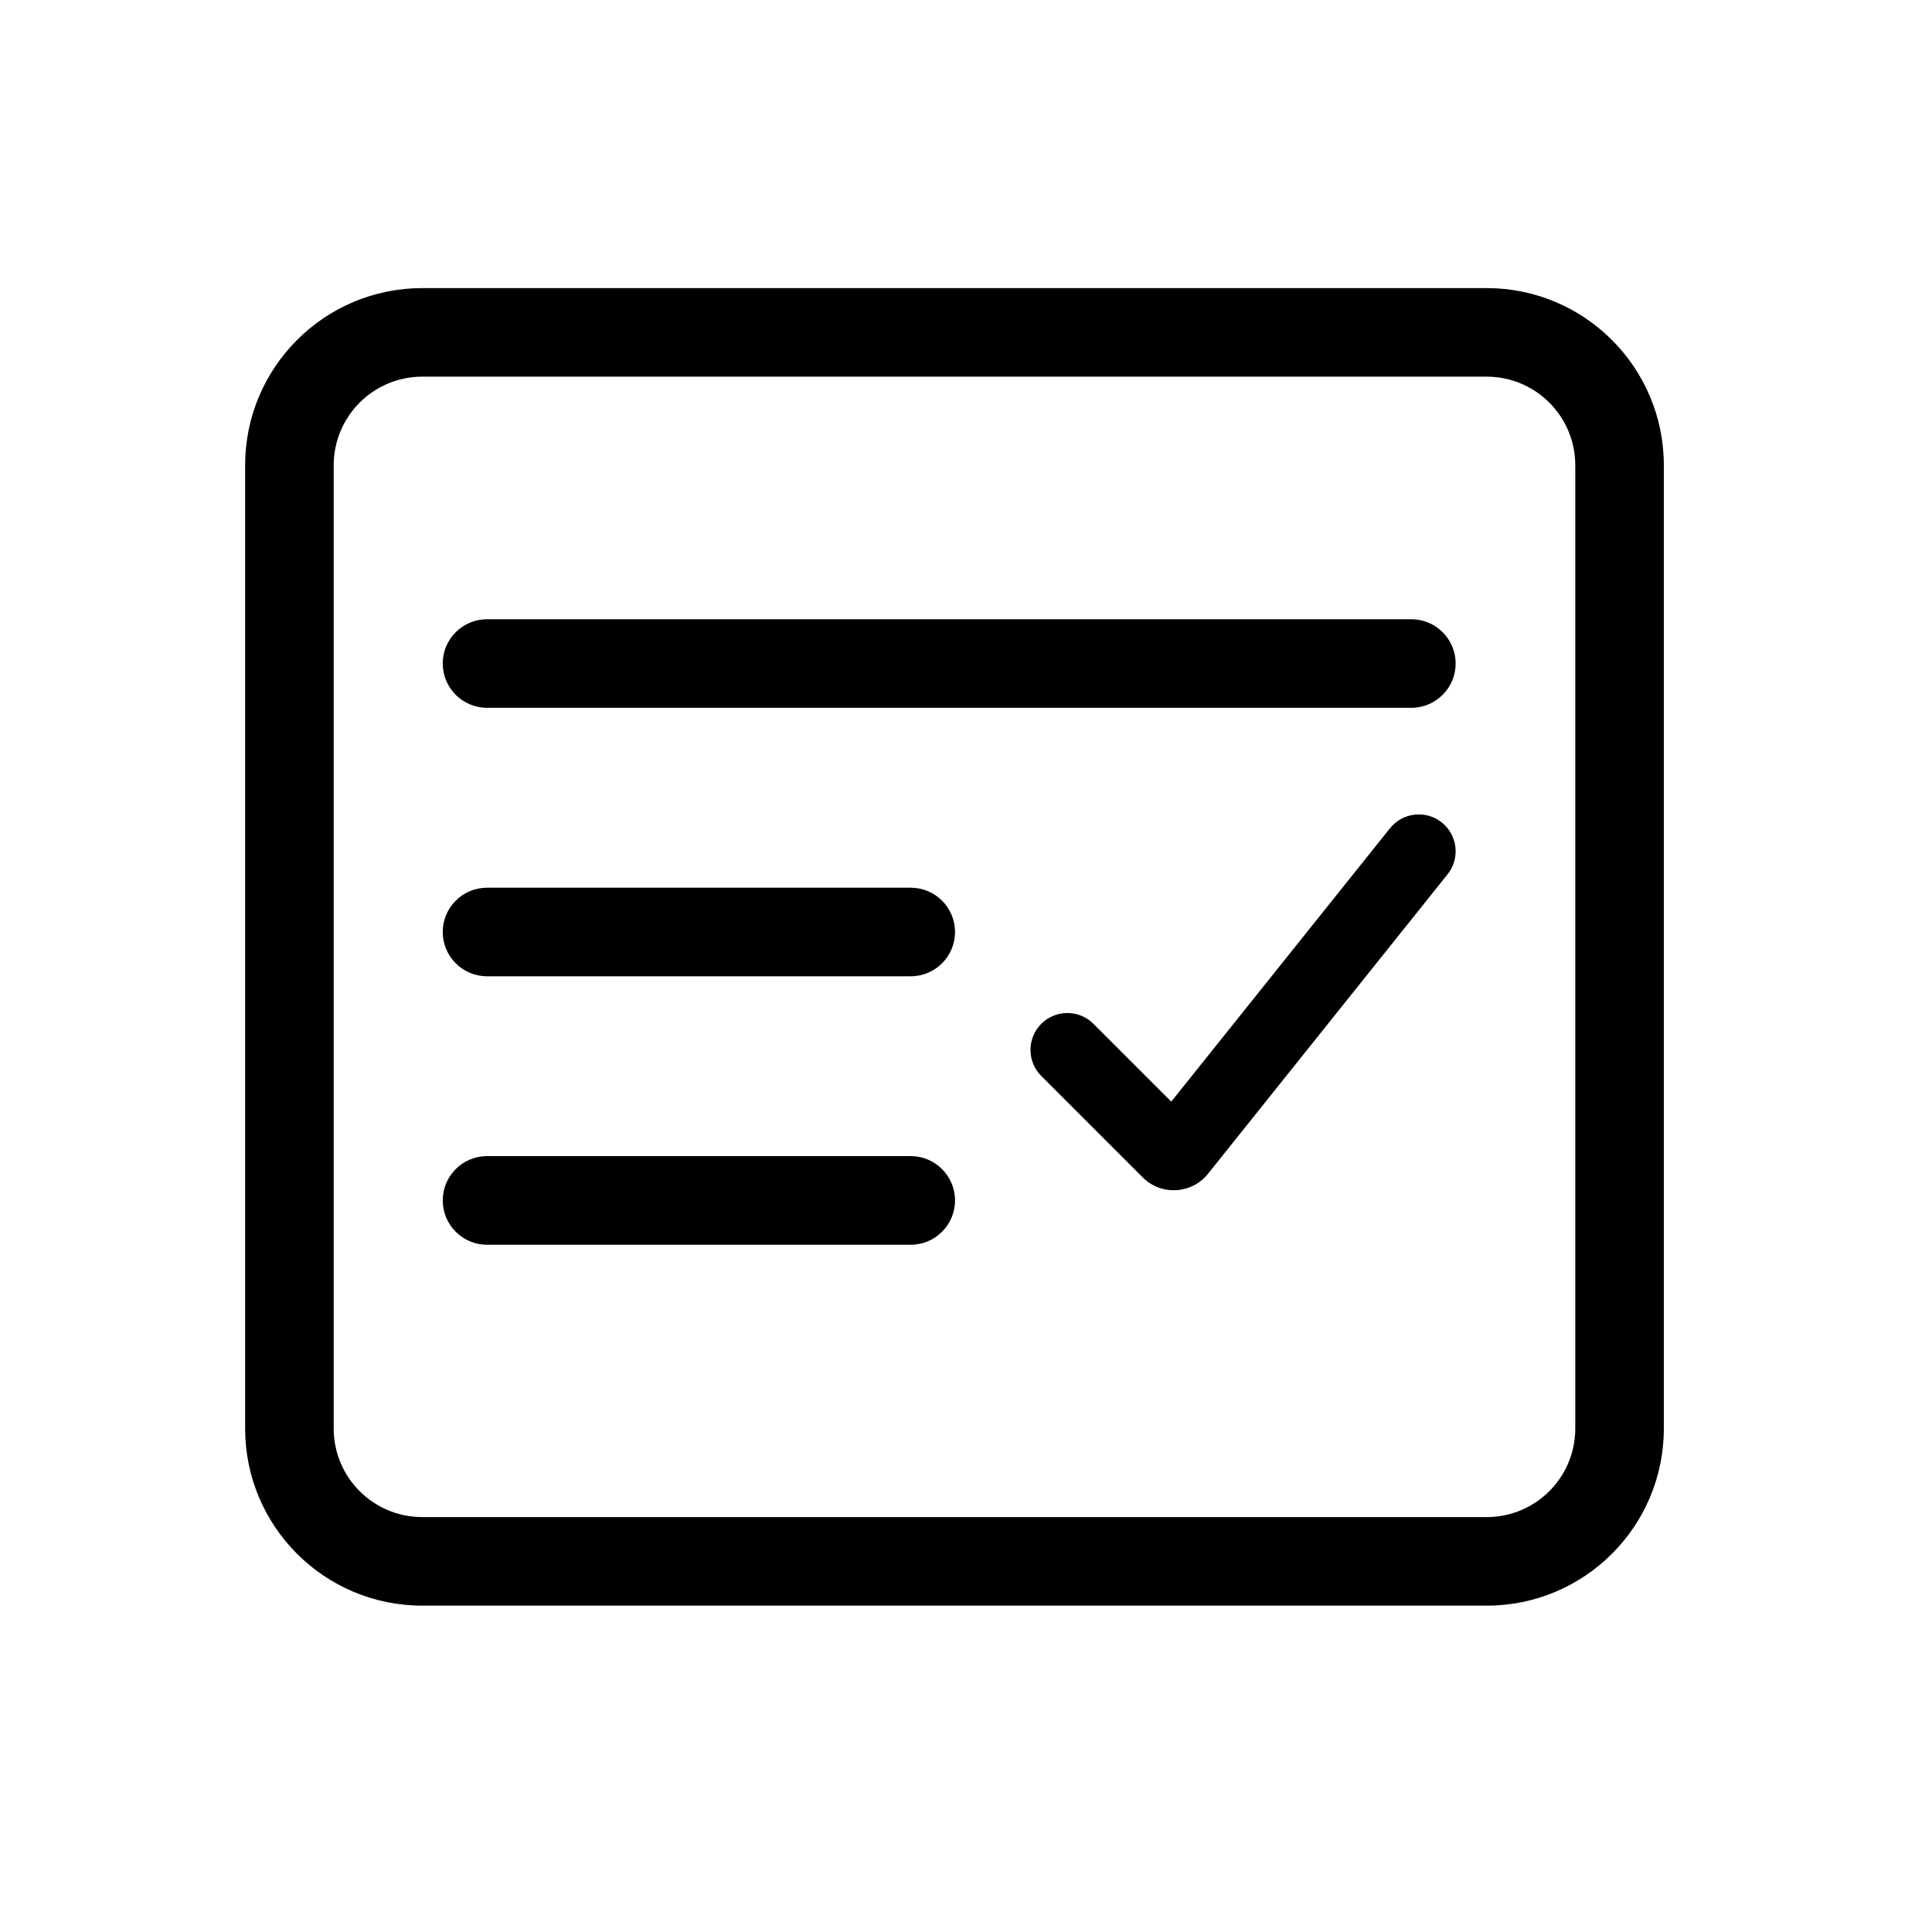
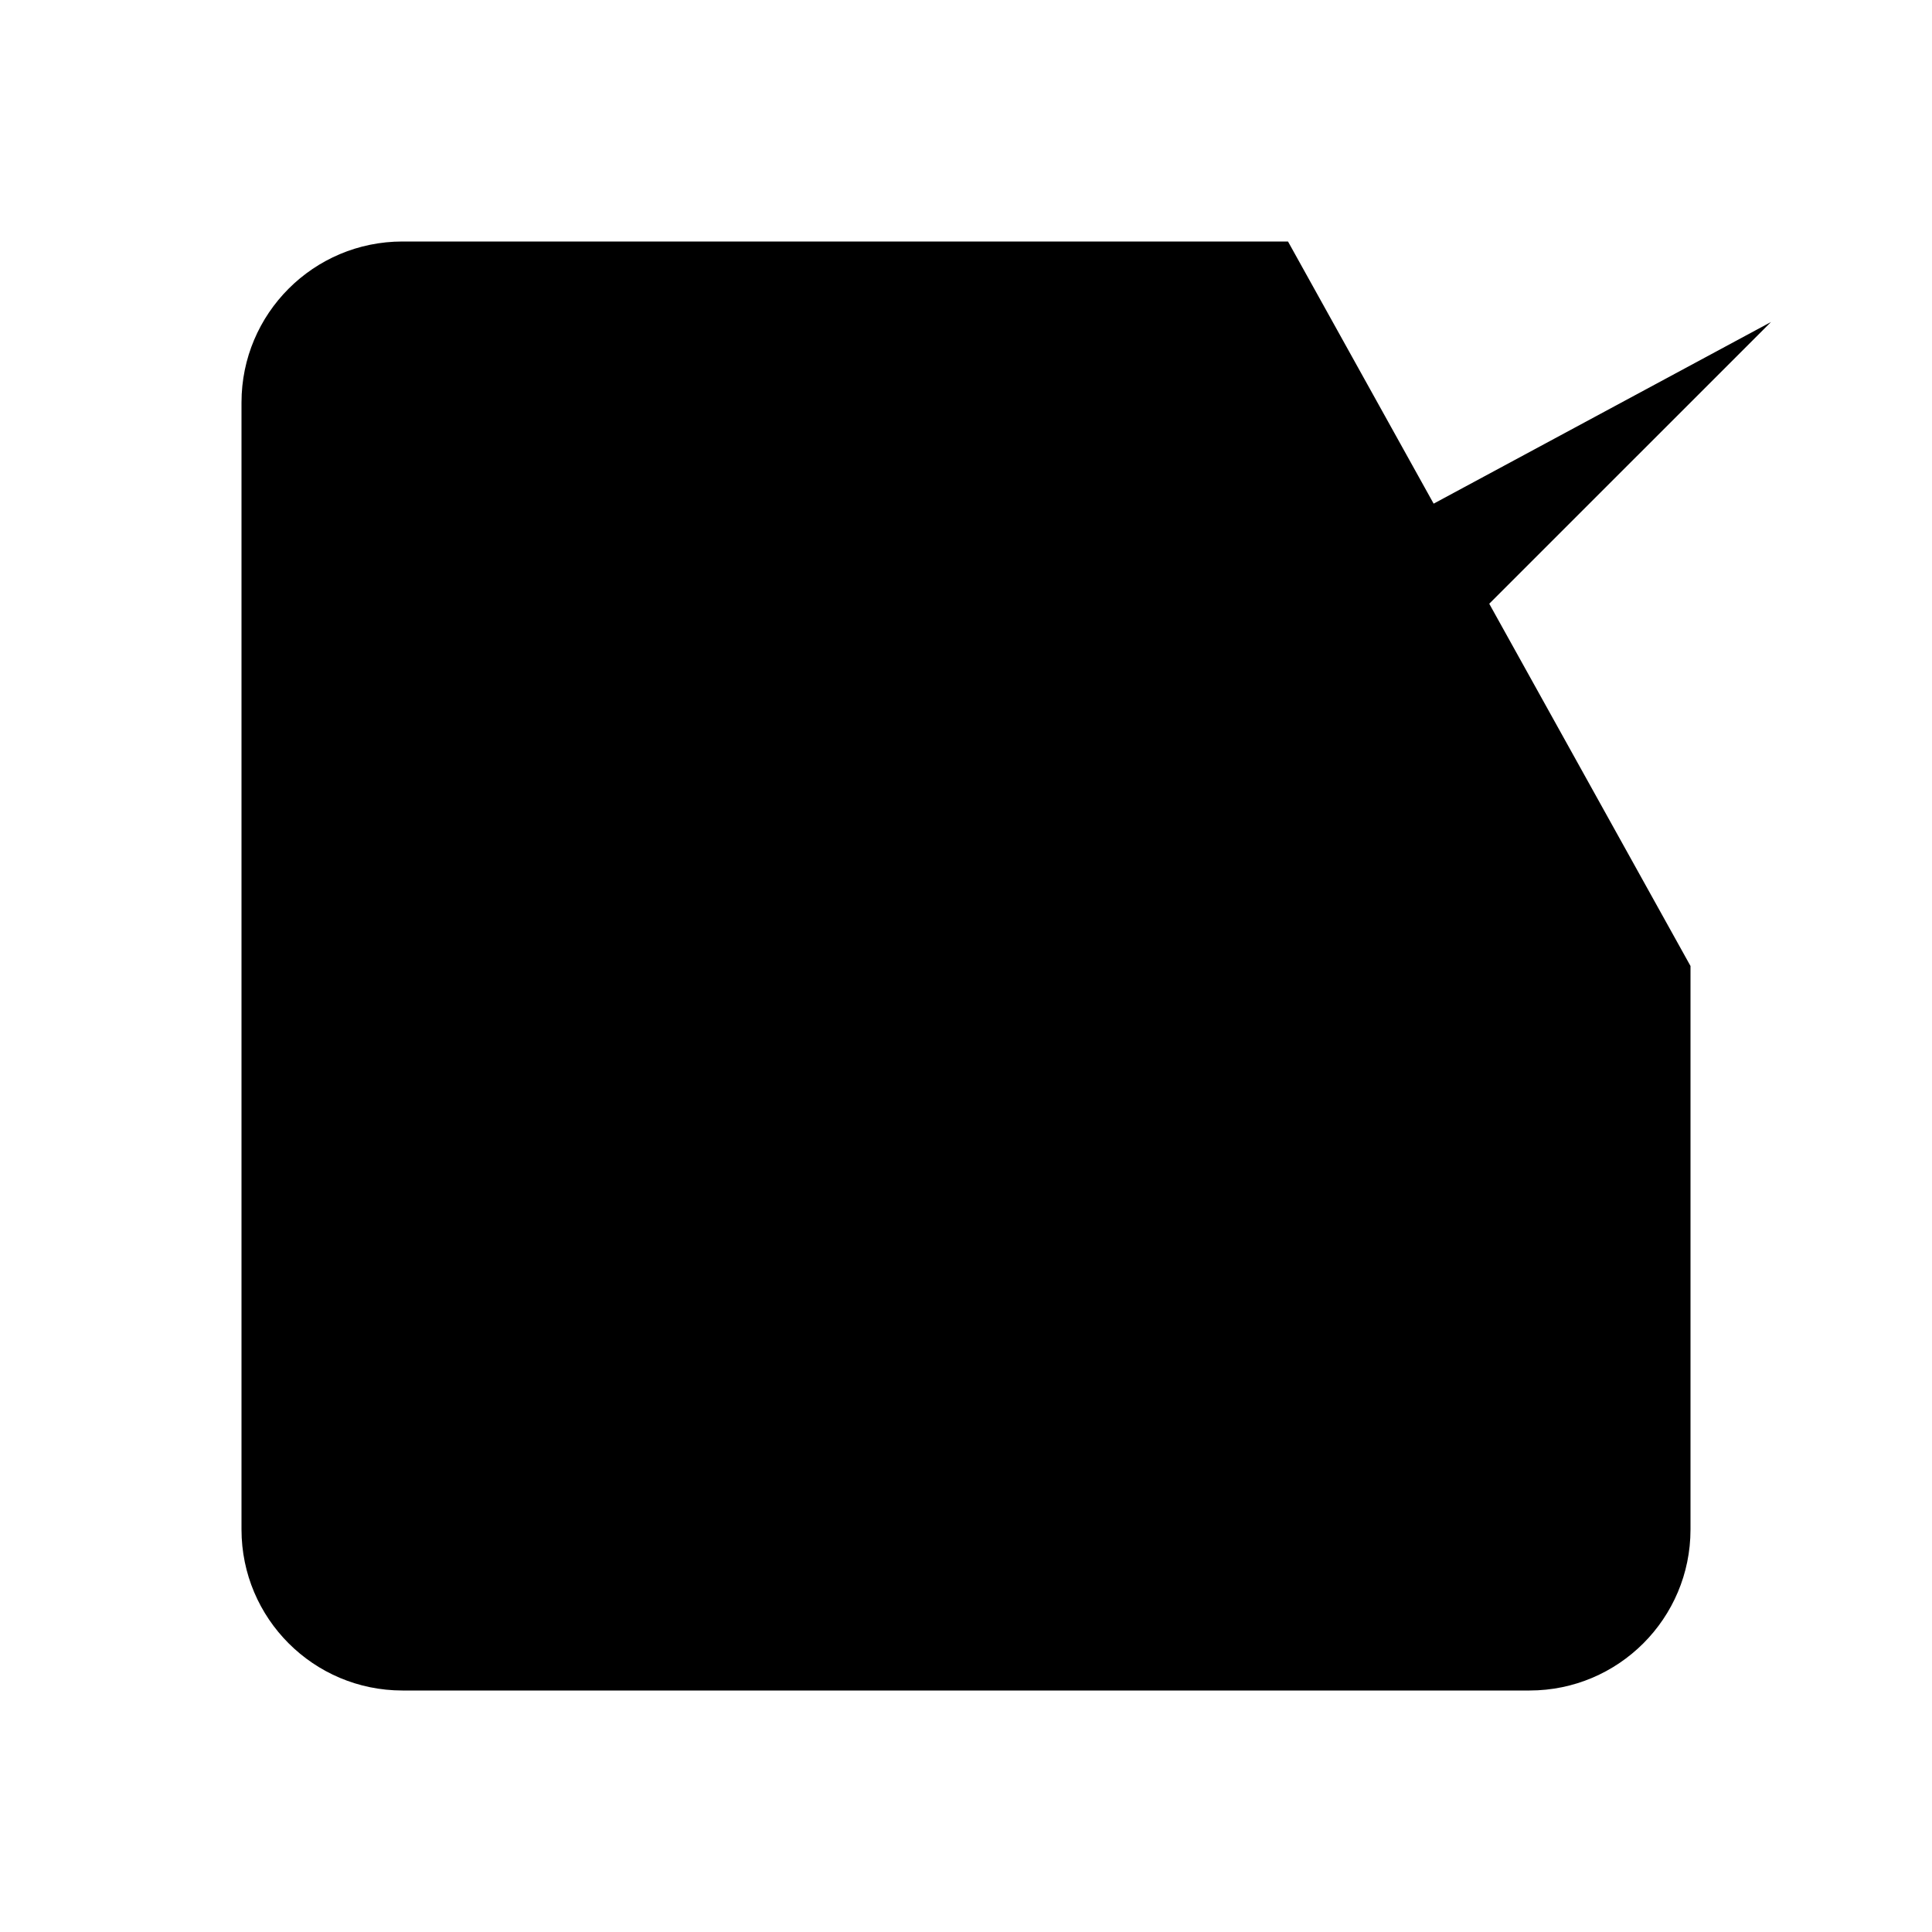
- <svg xmlns="http://www.w3.org/2000/svg" viewBox="0 0 25 25">
-   <path fill-rule="evenodd" clip-rule="evenodd" d="M19.238 4.874H5.464C4.831 4.874 4.318 5.388 4.318 6.021V18.485C4.318 19.118 4.831 19.631 5.464 19.631H19.238C19.871 19.631 20.384 19.118 20.384 18.485V6.021C20.384 5.388 19.871 4.874 19.238 4.874ZM5.464 3.728C4.198 3.728 3.172 4.755 3.172 6.021V18.485C3.172 19.751 4.198 20.777 5.464 20.777H19.238C20.504 20.777 21.53 19.751 21.53 18.485V6.021C21.53 4.755 20.504 3.728 19.238 3.728H5.464Z" />
-   <path fill-rule="evenodd" clip-rule="evenodd" d="M17.986 10.718C18.151 10.512 18.451 10.478 18.657 10.643C18.863 10.808 18.896 11.108 18.731 11.314L15.632 15.188C15.42 15.453 15.026 15.475 14.786 15.235L13.474 13.923C13.288 13.737 13.288 13.434 13.474 13.248C13.661 13.062 13.963 13.062 14.149 13.248L15.156 14.255L17.986 10.718Z" />
-   <path d="M5.729 8.586C5.729 8.269 5.986 8.013 6.302 8.013H18.263C18.579 8.013 18.836 8.269 18.836 8.586V8.586C18.836 8.902 18.579 9.159 18.263 9.159H6.302C5.986 9.159 5.729 8.902 5.729 8.586V8.586Z" />
-   <path d="M5.729 12.06C5.729 11.743 5.986 11.487 6.302 11.487H11.785C12.101 11.487 12.358 11.743 12.358 12.06V12.06C12.358 12.376 12.101 12.633 11.785 12.633H6.302C5.986 12.633 5.729 12.376 5.729 12.06V12.06Z" />
-   <path d="M5.729 15.534C5.729 15.217 5.986 14.96 6.302 14.96H11.785C12.101 14.96 12.358 15.217 12.358 15.534V15.534C12.358 15.85 12.101 16.107 11.785 16.107H6.302C5.986 16.107 5.729 15.85 5.729 15.534V15.534Z" />
+ <svg viewBox="0 0 24 24">
+   <path d="M9 11l3 3L22 4" />
+   <path d="M21 12v7a2 2 0 01-2 2H5a2 2 0 01-2-2V5a2 2 0 012-2h11" />
</svg>
